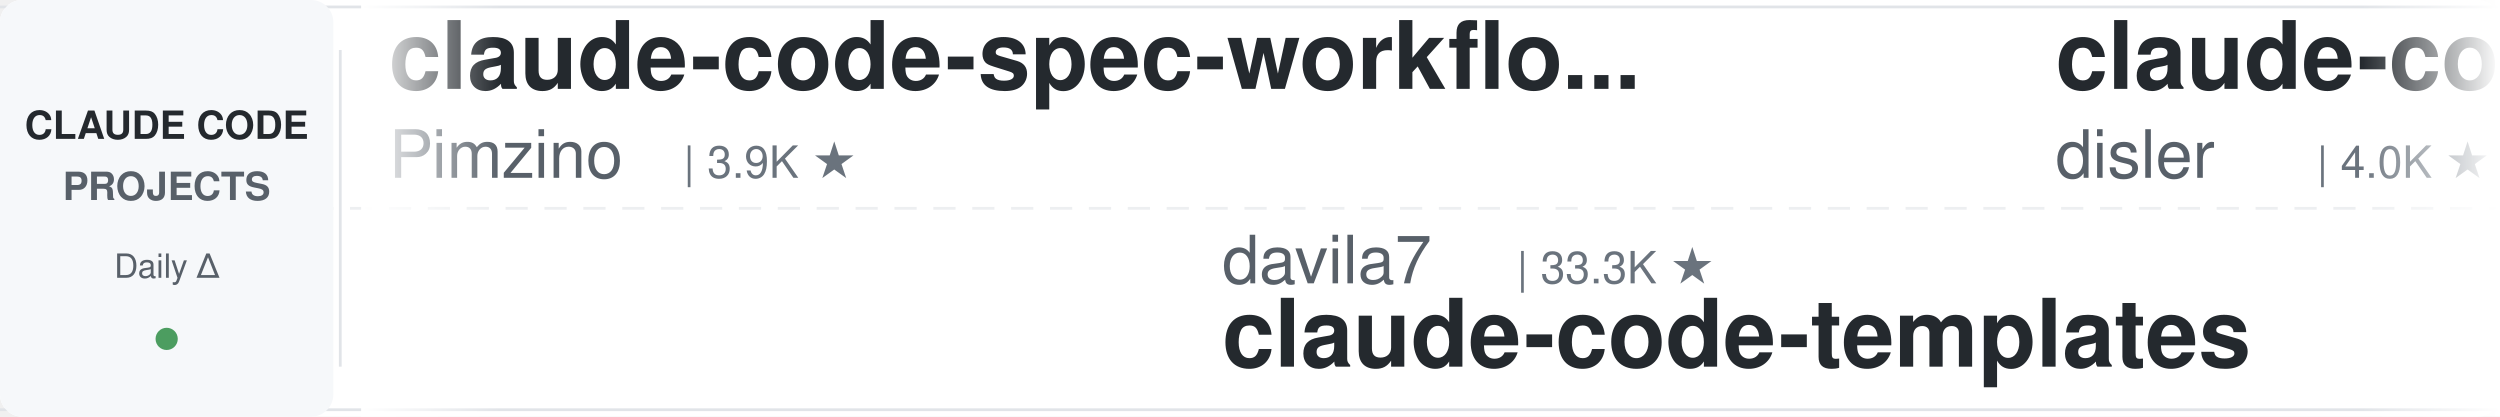
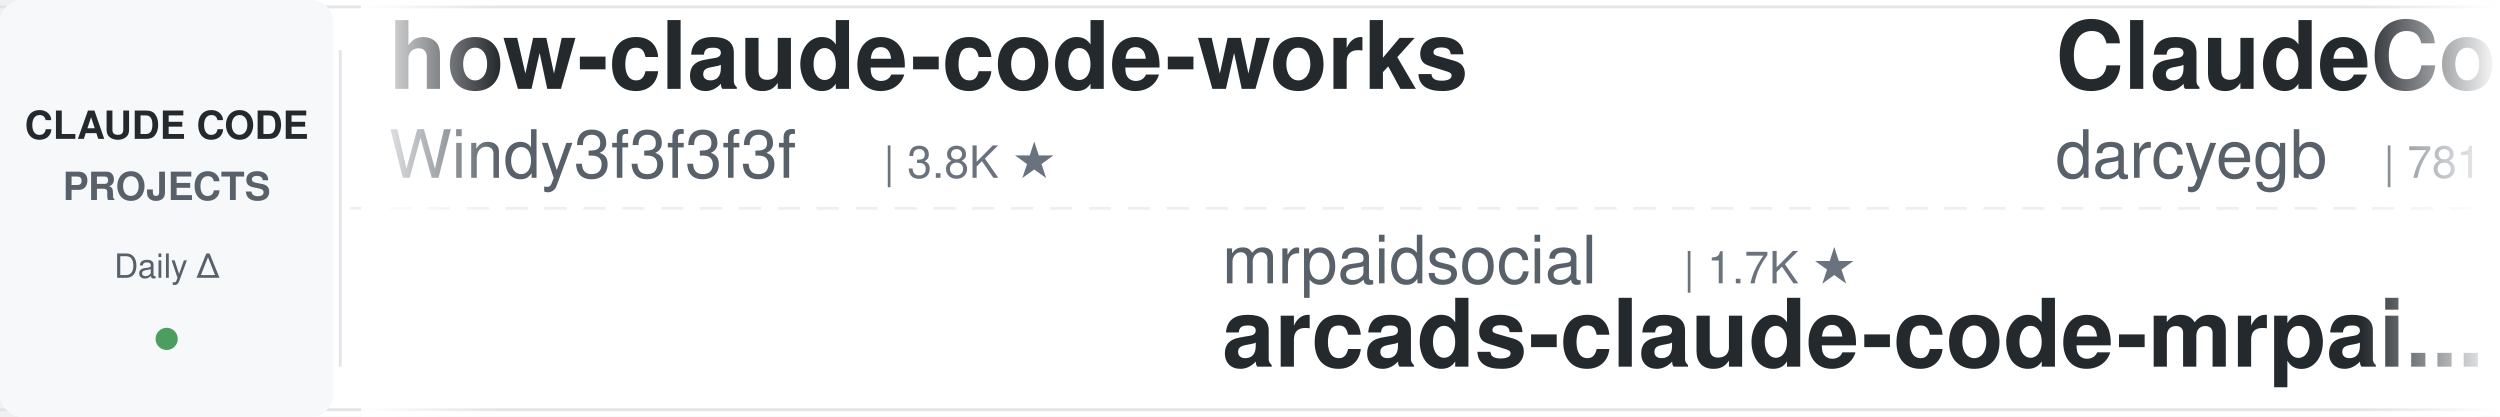
<svg xmlns="http://www.w3.org/2000/svg" width="900" height="150">
  <defs>
    <linearGradient id="leftFade" x1="0%" y1="0%" x2="100%" y2="0%">
      <stop offset="0%" style="stop-color:#ffffff;stop-opacity:1" />
      <stop offset="100%" style="stop-color:#ffffff;stop-opacity:0" />
    </linearGradient>
    <linearGradient id="rightFade" x1="0%" y1="0%" x2="100%" y2="0%">
      <stop offset="0%" style="stop-color:#ffffff;stop-opacity:0" />
      <stop offset="100%" style="stop-color:#ffffff;stop-opacity:1" />
    </linearGradient>
  </defs>
  <rect width="900" height="150" fill="#ffffff" rx="8" />
  <rect x="0" y="2" width="900" height="1" fill="#e1e4e8" />
  <rect x="0" y="147" width="900" height="1" fill="#e1e4e8" />
  <line x1="0" y1="75" x2="900" y2="75" stroke="#e1e4e8" stroke-width="1" stroke-dasharray="8 6" opacity="0.6" />
  <rect x="0" y="0" width="120" height="150" fill="#f6f8fa" rx="8" />
  <text x="60" y="50" font-family="-apple-system, BlinkMacSystemFont, 'Segoe UI', Helvetica, Arial, sans-serif" font-size="14" font-weight="600" fill="#24292e" text-anchor="middle">CLAUDE CODE</text>
  <text x="60" y="72" font-family="-apple-system, BlinkMacSystemFont, 'Segoe UI', Helvetica, Arial, sans-serif" font-size="14" font-weight="600" fill="#586069" text-anchor="middle">PROJECTS</text>
  <text x="60" y="100" font-family="-apple-system, BlinkMacSystemFont, 'Segoe UI', Helvetica, Arial, sans-serif" font-size="12" font-weight="500" fill="#586069" text-anchor="middle">Daily Δ</text>
  <circle cx="60" cy="122" r="4" fill="#22863a" opacity="0.8" />
  <rect x="122" y="18" width="1" height="114" fill="#e1e4e8" />
  <clipPath id="tickerClip">
    <rect x="130" y="0" width="770" height="150" />
  </clipPath>
  <g clip-path="url(#tickerClip)">
    <g id="tickerItems">
      <animateTransform attributeName="transform" attributeType="XML" type="translate" from="0 0" to="-3000 0" dur="54s" repeatCount="indefinite" />
      <g transform="translate(0, 0)">
-         <text x="140" y="32" font-family="-apple-system, BlinkMacSystemFont, 'Segoe UI', Helvetica, Arial, sans-serif" font-size="34" font-weight="600" fill="#24292e">claude-code-spec-workflo...</text>
-         <text x="140" y="64" font-family="-apple-system, BlinkMacSystemFont, 'Segoe UI', Helvetica, Arial, sans-serif" font-size="24" font-weight="400" fill="#586069">Pimzino</text>
-         <text x="246" y="64" font-family="-apple-system, BlinkMacSystemFont, 'Segoe UI', Helvetica, Arial, sans-serif" font-size="16" font-weight="500" fill="#6a737d">| 3.9K ★</text>
+         <text x="140" y="32" font-family="-apple-system, BlinkMacSystemFont, 'Segoe UI', Helvetica, Arial, sans-serif" font-size="34" font-weight="600" fill="#24292e">how-claude-code-works</text>
+         <text x="140" y="64" font-family="-apple-system, BlinkMacSystemFont, 'Segoe UI', Helvetica, Arial, sans-serif" font-size="24" font-weight="400" fill="#586069">Windy3f3f3f3f</text>
+         <text x="318" y="64" font-family="-apple-system, BlinkMacSystemFont, 'Segoe UI', Helvetica, Arial, sans-serif" font-size="16" font-weight="500" fill="#6a737d">| 3.8K ★</text>
      </g>
      <g transform="translate(300, 0)">
-         <text x="140" y="102" font-family="-apple-system, BlinkMacSystemFont, 'Segoe UI', Helvetica, Arial, sans-serif" font-size="24" font-weight="400" fill="#586069">davila7</text>
-         <text x="246" y="102" font-family="-apple-system, BlinkMacSystemFont, 'Segoe UI', Helvetica, Arial, sans-serif" font-size="16" font-weight="500" fill="#6a737d">| 33.3K ★</text>
-         <text x="140" y="132" font-family="-apple-system, BlinkMacSystemFont, 'Segoe UI', Helvetica, Arial, sans-serif" font-size="34" font-weight="600" fill="#24292e">claude-code-templates</text>
+         <text x="140" y="102" font-family="-apple-system, BlinkMacSystemFont, 'Segoe UI', Helvetica, Arial, sans-serif" font-size="24" font-weight="400" fill="#586069">mrpaidsocial</text>
+         <text x="306" y="102" font-family="-apple-system, BlinkMacSystemFont, 'Segoe UI', Helvetica, Arial, sans-serif" font-size="16" font-weight="500" fill="#6a737d">| 1.7K ★</text>
+         <text x="140" y="132" font-family="-apple-system, BlinkMacSystemFont, 'Segoe UI', Helvetica, Arial, sans-serif" font-size="34" font-weight="600" fill="#24292e">arcads-claude-code-mrpai...</text>
      </g>
      <g transform="translate(600, 0)">
-         <text x="140" y="32" font-family="-apple-system, BlinkMacSystemFont, 'Segoe UI', Helvetica, Arial, sans-serif" font-size="34" font-weight="600" fill="#24292e">claude-code-hooks-master...</text>
-         <text x="140" y="64" font-family="-apple-system, BlinkMacSystemFont, 'Segoe UI', Helvetica, Arial, sans-serif" font-size="24" font-weight="400" fill="#586069">disler</text>
-         <text x="234" y="64" font-family="-apple-system, BlinkMacSystemFont, 'Segoe UI', Helvetica, Arial, sans-serif" font-size="16" font-weight="500" fill="#6a737d">| 4.0K ★</text>
+         <text x="140" y="32" font-family="-apple-system, BlinkMacSystemFont, 'Segoe UI', Helvetica, Arial, sans-serif" font-size="34" font-weight="600" fill="#24292e">ClaudeCodeAgents</text>
+         <text x="140" y="64" font-family="-apple-system, BlinkMacSystemFont, 'Segoe UI', Helvetica, Arial, sans-serif" font-size="24" font-weight="400" fill="#586069">darcyegb</text>
+         <text x="258" y="64" font-family="-apple-system, BlinkMacSystemFont, 'Segoe UI', Helvetica, Arial, sans-serif" font-size="16" font-weight="500" fill="#6a737d">| 781 ★</text>
      </g>
      <g transform="translate(900, 0)">
-         <text x="140" y="102" font-family="-apple-system, BlinkMacSystemFont, 'Segoe UI', Helvetica, Arial, sans-serif" font-size="24" font-weight="400" fill="#586069">OneRedOak</text>
-         <text x="270" y="102" font-family="-apple-system, BlinkMacSystemFont, 'Segoe UI', Helvetica, Arial, sans-serif" font-size="16" font-weight="500" fill="#6a737d">| 3.9K ★</text>
-         <text x="140" y="132" font-family="-apple-system, BlinkMacSystemFont, 'Segoe UI', Helvetica, Arial, sans-serif" font-size="34" font-weight="600" fill="#24292e">claude-code-workflows</text>
+         <text x="140" y="102" font-family="-apple-system, BlinkMacSystemFont, 'Segoe UI', Helvetica, Arial, sans-serif" font-size="24" font-weight="400" fill="#586069">luyao618</text>
+         <text x="258" y="102" font-family="-apple-system, BlinkMacSystemFont, 'Segoe UI', Helvetica, Arial, sans-serif" font-size="16" font-weight="500" fill="#6a737d">| 1.7K ★</text>
+         <text x="140" y="132" font-family="-apple-system, BlinkMacSystemFont, 'Segoe UI', Helvetica, Arial, sans-serif" font-size="34" font-weight="600" fill="#24292e">Claude-Code-Source-Study</text>
      </g>
      <g transform="translate(1200, 0)">
-         <text x="140" y="32" font-family="-apple-system, BlinkMacSystemFont, 'Segoe UI', Helvetica, Arial, sans-serif" font-size="34" font-weight="600" fill="#24292e">Claude-Code-Source-Study</text>
-         <text x="140" y="64" font-family="-apple-system, BlinkMacSystemFont, 'Segoe UI', Helvetica, Arial, sans-serif" font-size="24" font-weight="400" fill="#586069">luyao618</text>
-         <text x="258" y="64" font-family="-apple-system, BlinkMacSystemFont, 'Segoe UI', Helvetica, Arial, sans-serif" font-size="16" font-weight="500" fill="#6a737d">| 1.7K ★</text>
+         <text x="140" y="32" font-family="-apple-system, BlinkMacSystemFont, 'Segoe UI', Helvetica, Arial, sans-serif" font-size="34" font-weight="600" fill="#24292e">claude-code-source-build</text>
+         <text x="140" y="64" font-family="-apple-system, BlinkMacSystemFont, 'Segoe UI', Helvetica, Arial, sans-serif" font-size="24" font-weight="400" fill="#586069">andrew-kramer-inno</text>
+         <text x="378" y="64" font-family="-apple-system, BlinkMacSystemFont, 'Segoe UI', Helvetica, Arial, sans-serif" font-size="16" font-weight="500" fill="#6a737d">| 597 ★</text>
      </g>
      <g transform="translate(1500, 0)">
-         <text x="140" y="102" font-family="-apple-system, BlinkMacSystemFont, 'Segoe UI', Helvetica, Arial, sans-serif" font-size="24" font-weight="400" fill="#586069">pedrohcgs</text>
-         <text x="270" y="102" font-family="-apple-system, BlinkMacSystemFont, 'Segoe UI', Helvetica, Arial, sans-serif" font-size="16" font-weight="500" fill="#6a737d">| 1.7K ★</text>
-         <text x="140" y="132" font-family="-apple-system, BlinkMacSystemFont, 'Segoe UI', Helvetica, Arial, sans-serif" font-size="34" font-weight="600" fill="#24292e">claude-code-my-workflow</text>
+         <text x="140" y="102" font-family="-apple-system, BlinkMacSystemFont, 'Segoe UI', Helvetica, Arial, sans-serif" font-size="24" font-weight="400" fill="#586069">overwirehq</text>
+         <text x="282" y="102" font-family="-apple-system, BlinkMacSystemFont, 'Segoe UI', Helvetica, Arial, sans-serif" font-size="16" font-weight="500" fill="#6a737d">| 2.8K ★</text>
+         <text x="140" y="132" font-family="-apple-system, BlinkMacSystemFont, 'Segoe UI', Helvetica, Arial, sans-serif" font-size="34" font-weight="600" fill="#24292e">claude-code-telegram</text>
      </g>
      <g transform="translate(1800, 0)">
-         <text x="140" y="32" font-family="-apple-system, BlinkMacSystemFont, 'Segoe UI', Helvetica, Arial, sans-serif" font-size="34" font-weight="600" fill="#24292e">claude-code-base-action</text>
-         <text x="140" y="64" font-family="-apple-system, BlinkMacSystemFont, 'Segoe UI', Helvetica, Arial, sans-serif" font-size="24" font-weight="400" fill="#586069">anthropics</text>
-         <text x="282" y="64" font-family="-apple-system, BlinkMacSystemFont, 'Segoe UI', Helvetica, Arial, sans-serif" font-size="16" font-weight="500" fill="#6a737d">| 1.0K ★</text>
+         <text x="140" y="32" font-family="-apple-system, BlinkMacSystemFont, 'Segoe UI', Helvetica, Arial, sans-serif" font-size="34" font-weight="600" fill="#24292e">claude-code-proxy</text>
+         <text x="140" y="64" font-family="-apple-system, BlinkMacSystemFont, 'Segoe UI', Helvetica, Arial, sans-serif" font-size="24" font-weight="400" fill="#586069">1rgs</text>
+         <text x="210" y="64" font-family="-apple-system, BlinkMacSystemFont, 'Segoe UI', Helvetica, Arial, sans-serif" font-size="16" font-weight="500" fill="#6a737d">| 3.8K ★</text>
      </g>
      <g transform="translate(2100, 0)">
-         <text x="140" y="102" font-family="-apple-system, BlinkMacSystemFont, 'Segoe UI', Helvetica, Arial, sans-serif" font-size="24" font-weight="400" fill="#586069">Piebald-AI</text>
-         <text x="282" y="102" font-family="-apple-system, BlinkMacSystemFont, 'Segoe UI', Helvetica, Arial, sans-serif" font-size="16" font-weight="500" fill="#6a737d">| 13.1K ★</text>
-         <text x="140" y="132" font-family="-apple-system, BlinkMacSystemFont, 'Segoe UI', Helvetica, Arial, sans-serif" font-size="34" font-weight="600" fill="#24292e">claude-code-system-promp...</text>
+         <text x="140" y="102" font-family="-apple-system, BlinkMacSystemFont, 'Segoe UI', Helvetica, Arial, sans-serif" font-size="24" font-weight="400" fill="#586069">shanraisshan</text>
+         <text x="306" y="102" font-family="-apple-system, BlinkMacSystemFont, 'Segoe UI', Helvetica, Arial, sans-serif" font-size="16" font-weight="500" fill="#6a737d">| 69.0K ★</text>
+         <text x="140" y="132" font-family="-apple-system, BlinkMacSystemFont, 'Segoe UI', Helvetica, Arial, sans-serif" font-size="34" font-weight="600" fill="#24292e">claude-code-best-practic...</text>
      </g>
      <g transform="translate(2400, 0)">
-         <text x="140" y="32" font-family="-apple-system, BlinkMacSystemFont, 'Segoe UI', Helvetica, Arial, sans-serif" font-size="34" font-weight="600" fill="#24292e">claude-code-reverse</text>
-         <text x="140" y="64" font-family="-apple-system, BlinkMacSystemFont, 'Segoe UI', Helvetica, Arial, sans-serif" font-size="24" font-weight="400" fill="#586069">Yuyz0112</text>
-         <text x="258" y="64" font-family="-apple-system, BlinkMacSystemFont, 'Segoe UI', Helvetica, Arial, sans-serif" font-size="16" font-weight="500" fill="#6a737d">| 2.4K ★</text>
+         <text x="140" y="32" font-family="-apple-system, BlinkMacSystemFont, 'Segoe UI', Helvetica, Arial, sans-serif" font-size="34" font-weight="600" fill="#24292e">Dive-into-Claude-Code</text>
+         <text x="140" y="64" font-family="-apple-system, BlinkMacSystemFont, 'Segoe UI', Helvetica, Arial, sans-serif" font-size="24" font-weight="400" fill="#586069">VILA-Lab</text>
+         <text x="258" y="64" font-family="-apple-system, BlinkMacSystemFont, 'Segoe UI', Helvetica, Arial, sans-serif" font-size="16" font-weight="500" fill="#6a737d">| 2.2K ★</text>
      </g>
      <g transform="translate(2700, 0)">
-         <text x="140" y="102" font-family="-apple-system, BlinkMacSystemFont, 'Segoe UI', Helvetica, Arial, sans-serif" font-size="24" font-weight="400" fill="#586069">WorldFlowAI</text>
-         <text x="294" y="102" font-family="-apple-system, BlinkMacSystemFont, 'Segoe UI', Helvetica, Arial, sans-serif" font-size="16" font-weight="500" fill="#6a737d">| 6.2K ★</text>
-         <text x="140" y="132" font-family="-apple-system, BlinkMacSystemFont, 'Segoe UI', Helvetica, Arial, sans-serif" font-size="34" font-weight="600" fill="#24292e">everything-claude-code</text>
+         <text x="140" y="102" font-family="-apple-system, BlinkMacSystemFont, 'Segoe UI', Helvetica, Arial, sans-serif" font-size="24" font-weight="400" fill="#586069">Maciek-roboblog</text>
+         <text x="342" y="102" font-family="-apple-system, BlinkMacSystemFont, 'Segoe UI', Helvetica, Arial, sans-serif" font-size="16" font-weight="500" fill="#6a737d">| 8.8K ★</text>
+         <text x="140" y="132" font-family="-apple-system, BlinkMacSystemFont, 'Segoe UI', Helvetica, Arial, sans-serif" font-size="34" font-weight="600" fill="#24292e">Claude-Code-Usage-Monito...</text>
      </g>
      <g transform="translate(3000, 0)">
-         <text x="140" y="32" font-family="-apple-system, BlinkMacSystemFont, 'Segoe UI', Helvetica, Arial, sans-serif" font-size="34" font-weight="600" fill="#24292e">claude-code-spec-workflo...</text>
-         <text x="140" y="64" font-family="-apple-system, BlinkMacSystemFont, 'Segoe UI', Helvetica, Arial, sans-serif" font-size="24" font-weight="400" fill="#586069">Pimzino</text>
-         <text x="246" y="64" font-family="-apple-system, BlinkMacSystemFont, 'Segoe UI', Helvetica, Arial, sans-serif" font-size="16" font-weight="500" fill="#6a737d">| 3.9K ★</text>
+         <text x="140" y="32" font-family="-apple-system, BlinkMacSystemFont, 'Segoe UI', Helvetica, Arial, sans-serif" font-size="34" font-weight="600" fill="#24292e">how-claude-code-works</text>
+         <text x="140" y="64" font-family="-apple-system, BlinkMacSystemFont, 'Segoe UI', Helvetica, Arial, sans-serif" font-size="24" font-weight="400" fill="#586069">Windy3f3f3f3f</text>
+         <text x="318" y="64" font-family="-apple-system, BlinkMacSystemFont, 'Segoe UI', Helvetica, Arial, sans-serif" font-size="16" font-weight="500" fill="#6a737d">| 3.8K ★</text>
      </g>
      <g transform="translate(3300, 0)">
-         <text x="140" y="102" font-family="-apple-system, BlinkMacSystemFont, 'Segoe UI', Helvetica, Arial, sans-serif" font-size="24" font-weight="400" fill="#586069">davila7</text>
-         <text x="246" y="102" font-family="-apple-system, BlinkMacSystemFont, 'Segoe UI', Helvetica, Arial, sans-serif" font-size="16" font-weight="500" fill="#6a737d">| 33.3K ★</text>
-         <text x="140" y="132" font-family="-apple-system, BlinkMacSystemFont, 'Segoe UI', Helvetica, Arial, sans-serif" font-size="34" font-weight="600" fill="#24292e">claude-code-templates</text>
+         <text x="140" y="102" font-family="-apple-system, BlinkMacSystemFont, 'Segoe UI', Helvetica, Arial, sans-serif" font-size="24" font-weight="400" fill="#586069">mrpaidsocial</text>
+         <text x="306" y="102" font-family="-apple-system, BlinkMacSystemFont, 'Segoe UI', Helvetica, Arial, sans-serif" font-size="16" font-weight="500" fill="#6a737d">| 1.7K ★</text>
+         <text x="140" y="132" font-family="-apple-system, BlinkMacSystemFont, 'Segoe UI', Helvetica, Arial, sans-serif" font-size="34" font-weight="600" fill="#24292e">arcads-claude-code-mrpai...</text>
      </g>
      <g transform="translate(3600, 0)">
-         <text x="140" y="32" font-family="-apple-system, BlinkMacSystemFont, 'Segoe UI', Helvetica, Arial, sans-serif" font-size="34" font-weight="600" fill="#24292e">claude-code-hooks-master...</text>
-         <text x="140" y="64" font-family="-apple-system, BlinkMacSystemFont, 'Segoe UI', Helvetica, Arial, sans-serif" font-size="24" font-weight="400" fill="#586069">disler</text>
-         <text x="234" y="64" font-family="-apple-system, BlinkMacSystemFont, 'Segoe UI', Helvetica, Arial, sans-serif" font-size="16" font-weight="500" fill="#6a737d">| 4.0K ★</text>
+         <text x="140" y="32" font-family="-apple-system, BlinkMacSystemFont, 'Segoe UI', Helvetica, Arial, sans-serif" font-size="34" font-weight="600" fill="#24292e">ClaudeCodeAgents</text>
+         <text x="140" y="64" font-family="-apple-system, BlinkMacSystemFont, 'Segoe UI', Helvetica, Arial, sans-serif" font-size="24" font-weight="400" fill="#586069">darcyegb</text>
+         <text x="258" y="64" font-family="-apple-system, BlinkMacSystemFont, 'Segoe UI', Helvetica, Arial, sans-serif" font-size="16" font-weight="500" fill="#6a737d">| 781 ★</text>
      </g>
      <g transform="translate(3900, 0)">
-         <text x="140" y="102" font-family="-apple-system, BlinkMacSystemFont, 'Segoe UI', Helvetica, Arial, sans-serif" font-size="24" font-weight="400" fill="#586069">OneRedOak</text>
-         <text x="270" y="102" font-family="-apple-system, BlinkMacSystemFont, 'Segoe UI', Helvetica, Arial, sans-serif" font-size="16" font-weight="500" fill="#6a737d">| 3.9K ★</text>
-         <text x="140" y="132" font-family="-apple-system, BlinkMacSystemFont, 'Segoe UI', Helvetica, Arial, sans-serif" font-size="34" font-weight="600" fill="#24292e">claude-code-workflows</text>
+         <text x="140" y="102" font-family="-apple-system, BlinkMacSystemFont, 'Segoe UI', Helvetica, Arial, sans-serif" font-size="24" font-weight="400" fill="#586069">luyao618</text>
+         <text x="258" y="102" font-family="-apple-system, BlinkMacSystemFont, 'Segoe UI', Helvetica, Arial, sans-serif" font-size="16" font-weight="500" fill="#6a737d">| 1.7K ★</text>
+         <text x="140" y="132" font-family="-apple-system, BlinkMacSystemFont, 'Segoe UI', Helvetica, Arial, sans-serif" font-size="34" font-weight="600" fill="#24292e">Claude-Code-Source-Study</text>
      </g>
    </g>
  </g>
  <rect x="130" y="0" width="50" height="150" fill="url(#leftFade)" />
  <rect x="850" y="0" width="50" height="150" fill="url(#rightFade)" />
</svg>
